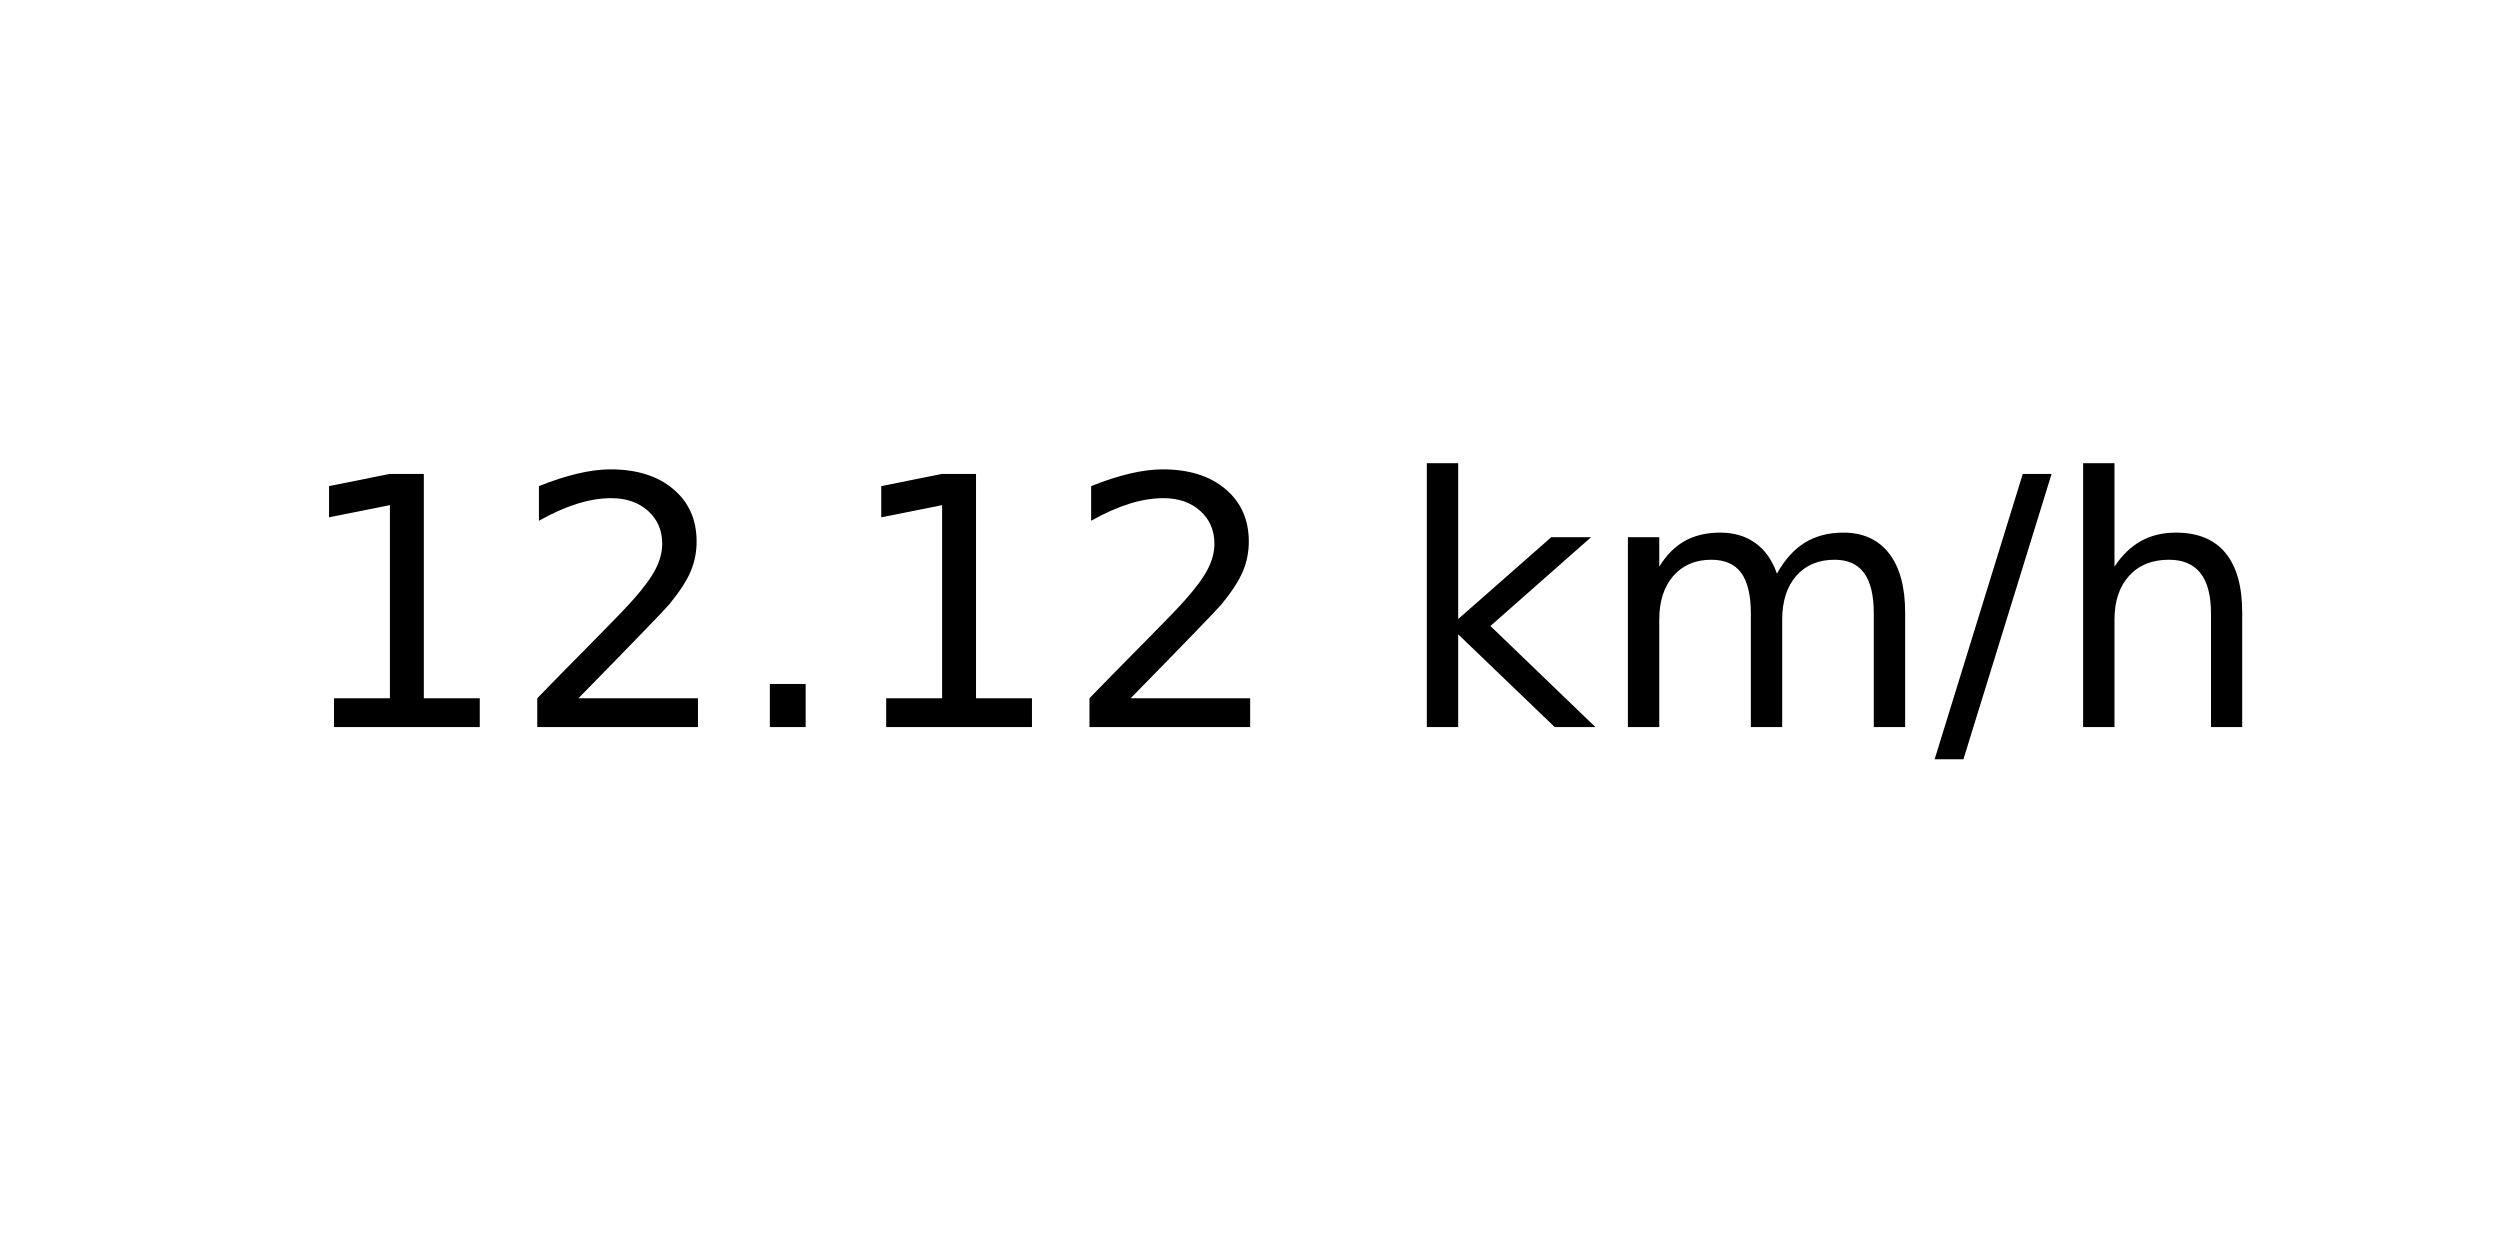
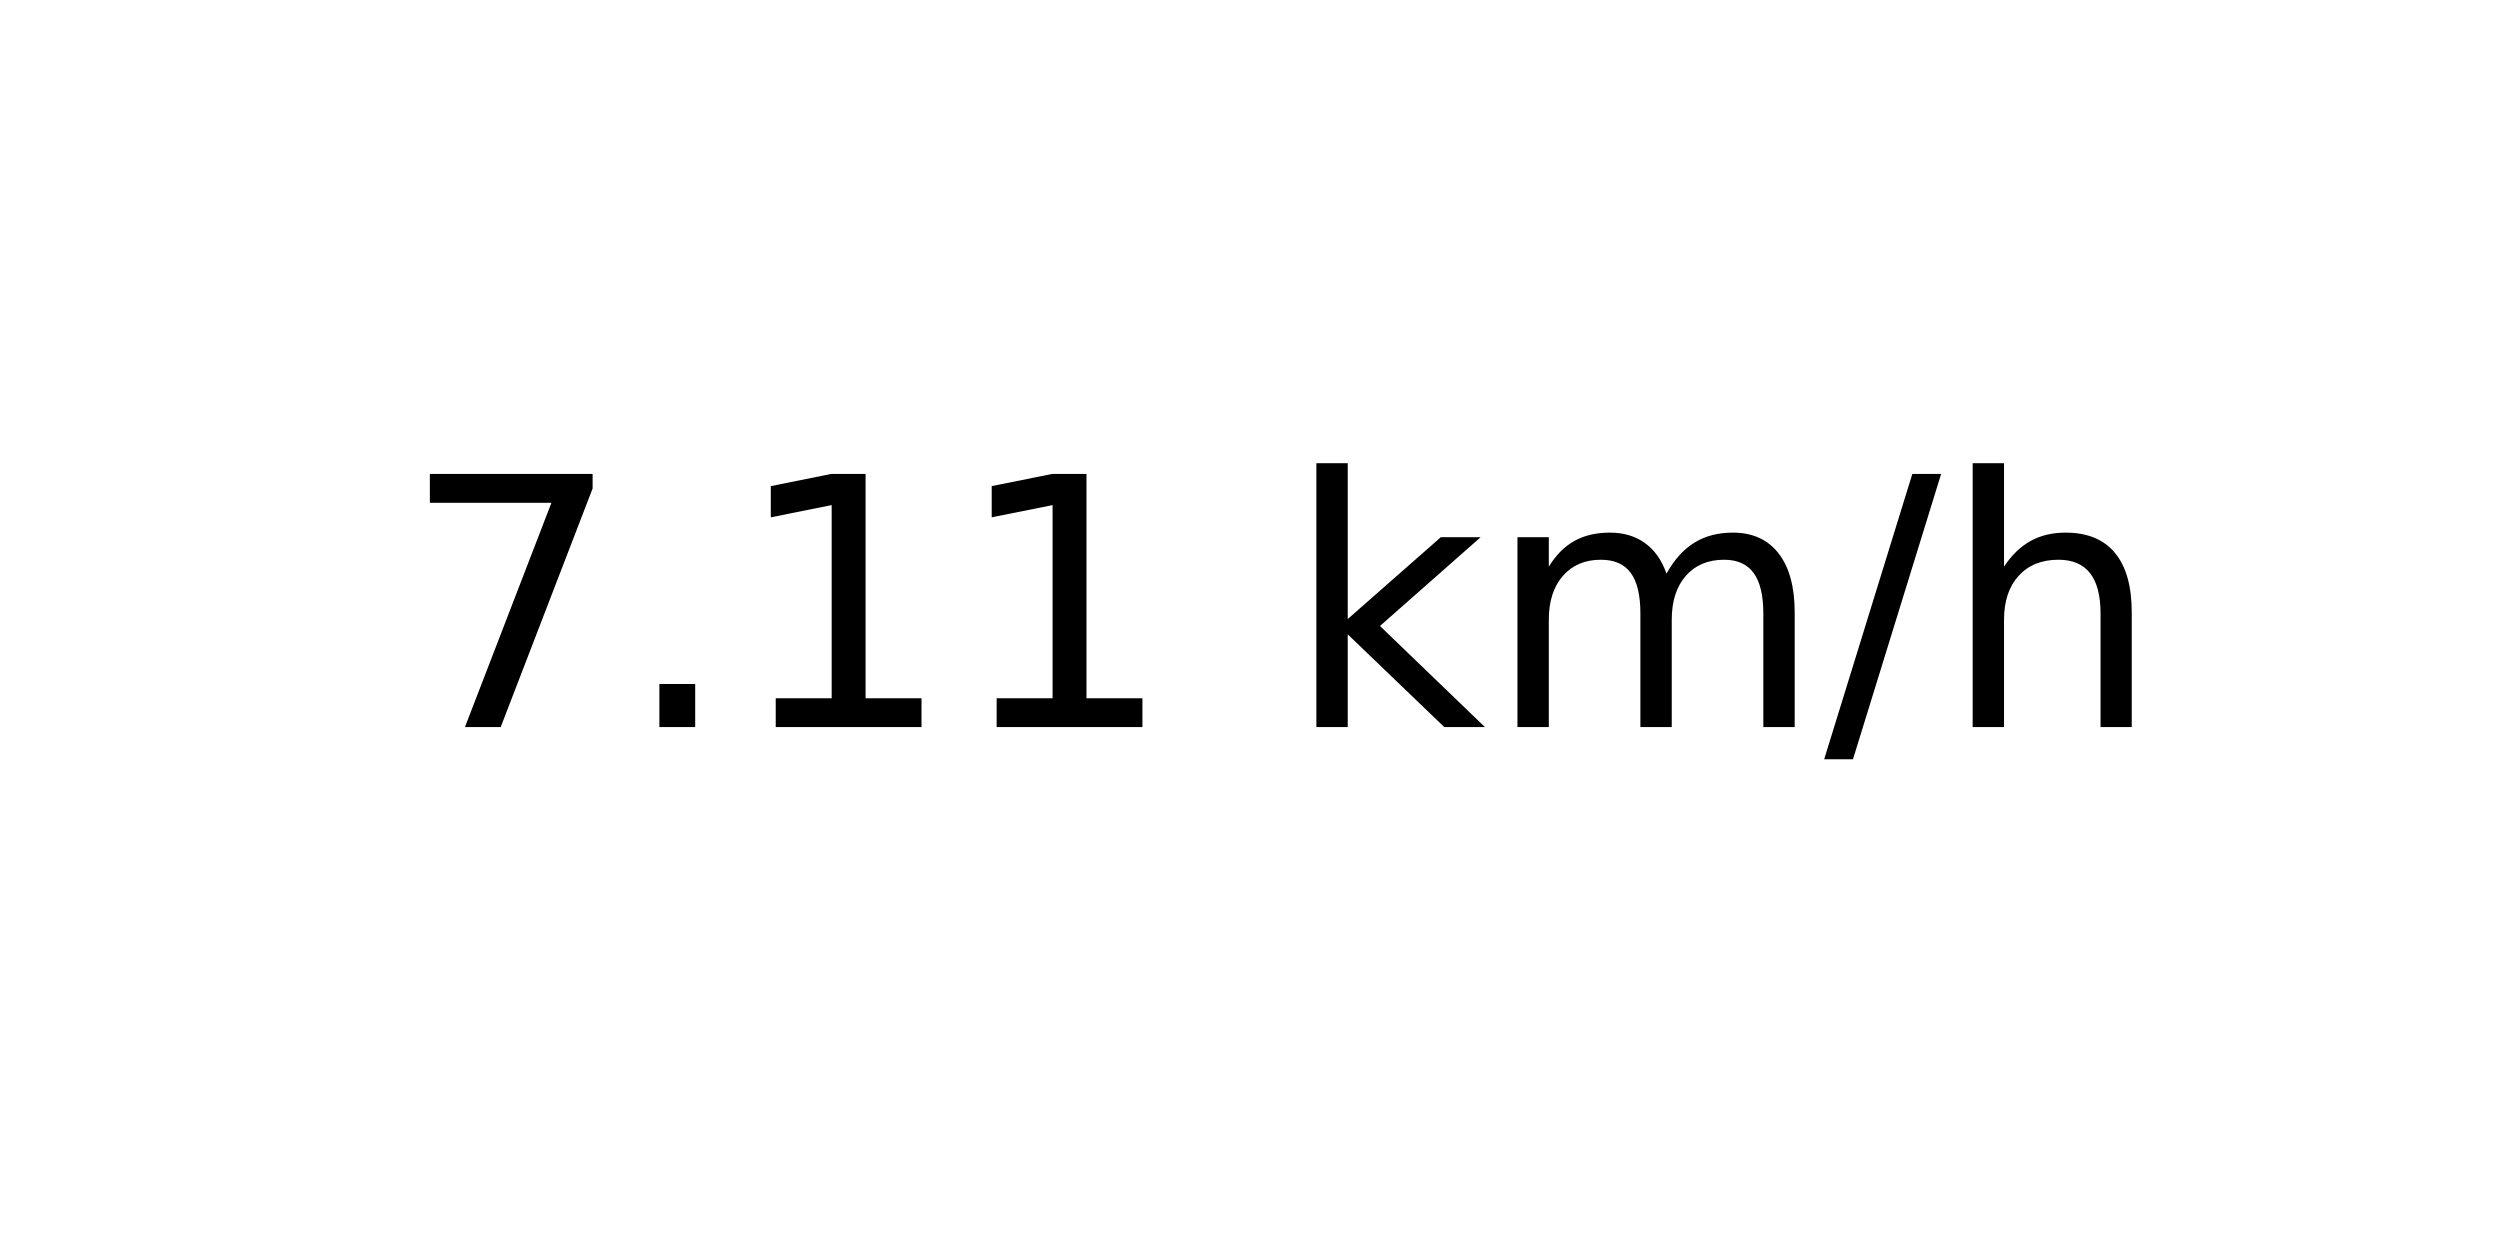
<svg xmlns="http://www.w3.org/2000/svg" xmlns:xlink="http://www.w3.org/1999/xlink" width="72pt" height="36pt" viewBox="0 0 72 36" version="1.1">
  <defs>
    <style type="text/css">*{stroke-linejoin: round; stroke-linecap: butt}</style>
  </defs>
  <g id="figure_1">
    <g id="axes_1">
      <g id="text_1">
-         <g transform="translate(8.378125 20.93937) scale(0.1 -0.1)">
+         <g transform="translate(11.55937 20.93937) scale(0.1 -0.1)">
          <defs>
+             <path id="DejaVuSans-37" d="M 525 4666  L 3525 4666  L 3525 4397  L 1831 0  L 1172 0  L 2766 4134  L 525 4134  L 525 4666  z " transform="scale(0.015625)" />
+             <path id="DejaVuSans-2e" d="M 684 794  L 1344 794  L 1344 0  L 684 0  L 684 794  z " transform="scale(0.015625)" />
            <path id="DejaVuSans-31" d="M 794 531  L 1825 531  L 1825 4091  L 703 3866  L 703 4441  L 1819 4666  L 2450 4666  L 2450 531  L 3481 531  L 3481 0  L 794 0  L 794 531  z " transform="scale(0.015625)" />
-             <path id="DejaVuSans-32" d="M 1228 531  L 3431 531  L 3431 0  L 469 0  L 469 531  Q 828 903 1448 1529  Q 2069 2156 2228 2338  Q 2531 2678 2651 2914  Q 2772 3150 2772 3378  Q 2772 3750 2511 3984  Q 2250 4219 1831 4219  Q 1534 4219 1204 4116  Q 875 4013 500 3803  L 500 4441  Q 881 4594 1212 4672  Q 1544 4750 1819 4750  Q 2544 4750 2975 4387  Q 3406 4025 3406 3419  Q 3406 3131 3298 2873  Q 3191 2616 2906 2266  Q 2828 2175 2409 1742  Q 1991 1309 1228 531  z " transform="scale(0.015625)" />
-             <path id="DejaVuSans-2e" d="M 684 794  L 1344 794  L 1344 0  L 684 0  L 684 794  z " transform="scale(0.015625)" />
            <path id="DejaVuSans-20" transform="scale(0.015625)" />
            <path id="DejaVuSans-6b" d="M 581 4863  L 1159 4863  L 1159 1991  L 2875 3500  L 3609 3500  L 1753 1863  L 3688 0  L 2938 0  L 1159 1709  L 1159 0  L 581 0  L 581 4863  z " transform="scale(0.015625)" />
            <path id="DejaVuSans-6d" d="M 3328 2828  Q 3544 3216 3844 3400  Q 4144 3584 4550 3584  Q 5097 3584 5394 3201  Q 5691 2819 5691 2113  L 5691 0  L 5113 0  L 5113 2094  Q 5113 2597 4934 2840  Q 4756 3084 4391 3084  Q 3944 3084 3684 2787  Q 3425 2491 3425 1978  L 3425 0  L 2847 0  L 2847 2094  Q 2847 2600 2669 2842  Q 2491 3084 2119 3084  Q 1678 3084 1418 2786  Q 1159 2488 1159 1978  L 1159 0  L 581 0  L 581 3500  L 1159 3500  L 1159 2956  Q 1356 3278 1631 3431  Q 1906 3584 2284 3584  Q 2666 3584 2933 3390  Q 3200 3197 3328 2828  z " transform="scale(0.015625)" />
            <path id="DejaVuSans-2f" d="M 1625 4666  L 2156 4666  L 531 -594  L 0 -594  L 1625 4666  z " transform="scale(0.015625)" />
            <path id="DejaVuSans-68" d="M 3513 2113  L 3513 0  L 2938 0  L 2938 2094  Q 2938 2591 2744 2837  Q 2550 3084 2163 3084  Q 1697 3084 1428 2787  Q 1159 2491 1159 1978  L 1159 0  L 581 0  L 581 4863  L 1159 4863  L 1159 2956  Q 1366 3272 1645 3428  Q 1925 3584 2291 3584  Q 2894 3584 3203 3211  Q 3513 2838 3513 2113  z " transform="scale(0.015625)" />
          </defs>
-           <use xlink:href="#DejaVuSans-31" />
-           <use xlink:href="#DejaVuSans-32" x="63.623" />
-           <use xlink:href="#DejaVuSans-2e" x="127.246" />
+           <use xlink:href="#DejaVuSans-37" />
+           <use xlink:href="#DejaVuSans-2e" x="63.623" />
+           <use xlink:href="#DejaVuSans-31" x="95.41" />
          <use xlink:href="#DejaVuSans-31" x="159.033" />
-           <use xlink:href="#DejaVuSans-32" x="222.656" />
-           <use xlink:href="#DejaVuSans-20" x="286.279" />
-           <use xlink:href="#DejaVuSans-6b" x="318.066" />
-           <use xlink:href="#DejaVuSans-6d" x="375.977" />
-           <use xlink:href="#DejaVuSans-2f" x="473.389" />
-           <use xlink:href="#DejaVuSans-68" x="507.08" />
+           <use xlink:href="#DejaVuSans-20" x="222.656" />
+           <use xlink:href="#DejaVuSans-6b" x="254.443" />
+           <use xlink:href="#DejaVuSans-6d" x="312.354" />
+           <use xlink:href="#DejaVuSans-2f" x="409.766" />
+           <use xlink:href="#DejaVuSans-68" x="443.457" />
        </g>
      </g>
    </g>
  </g>
</svg>
